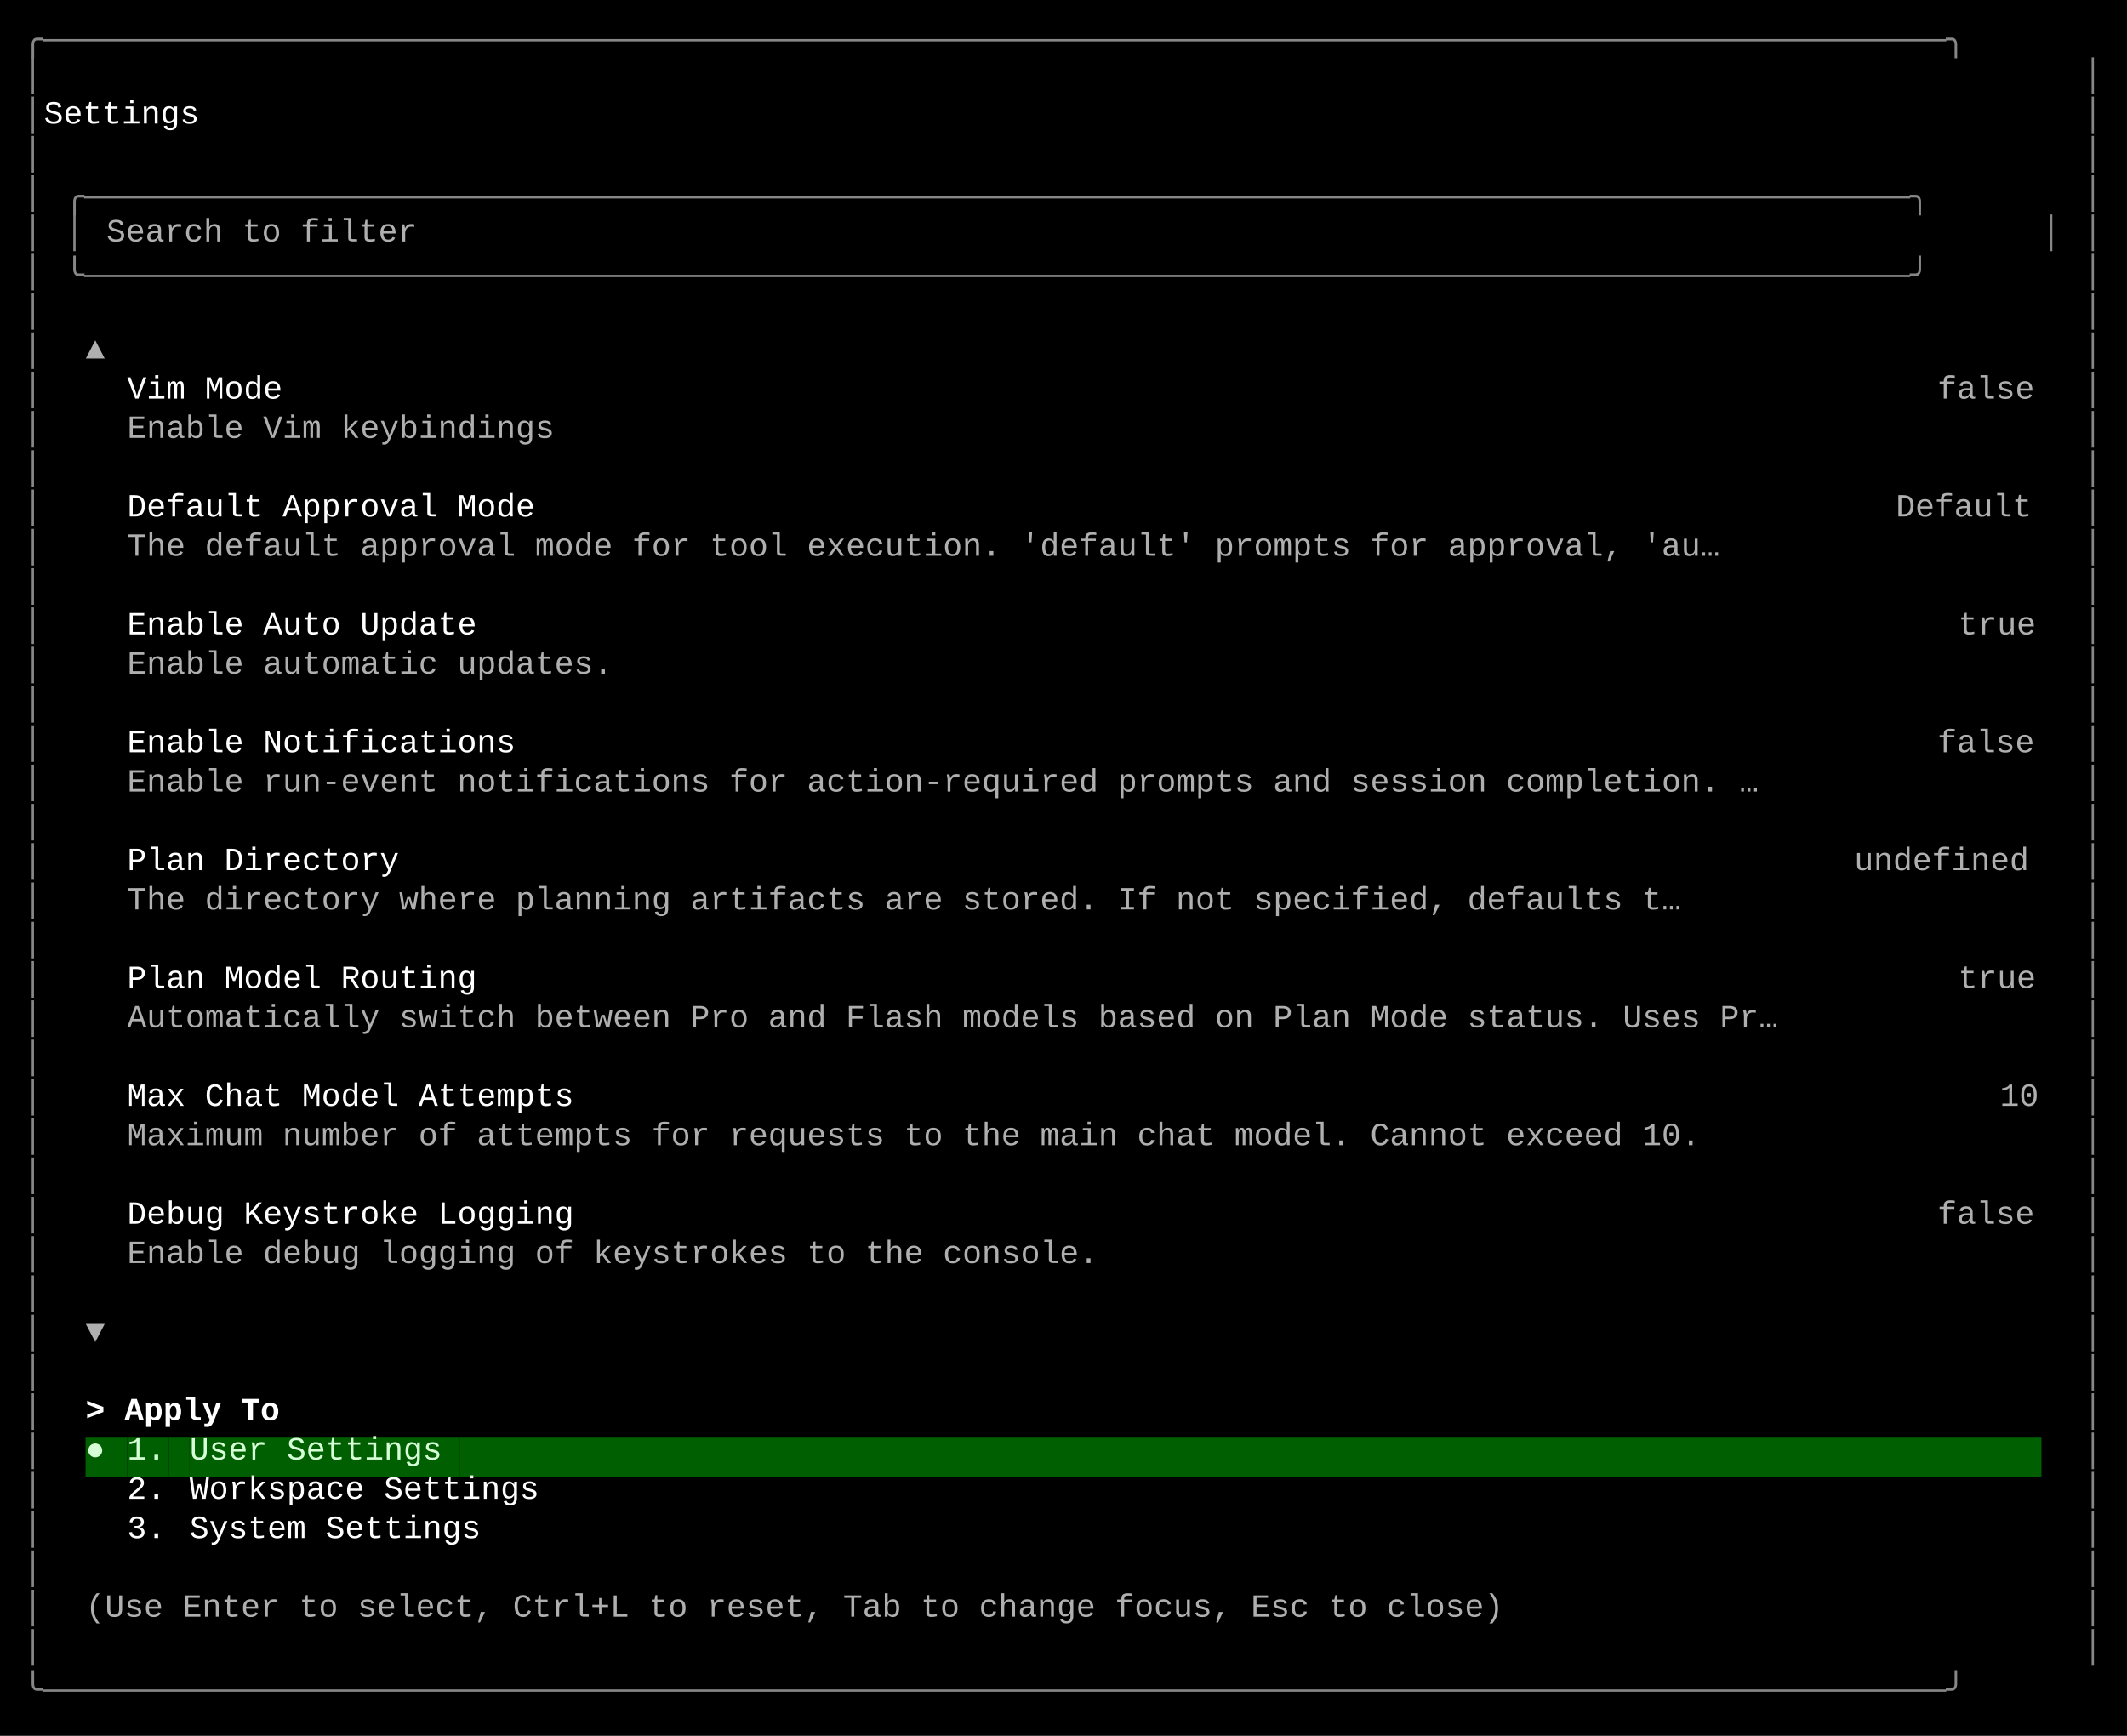
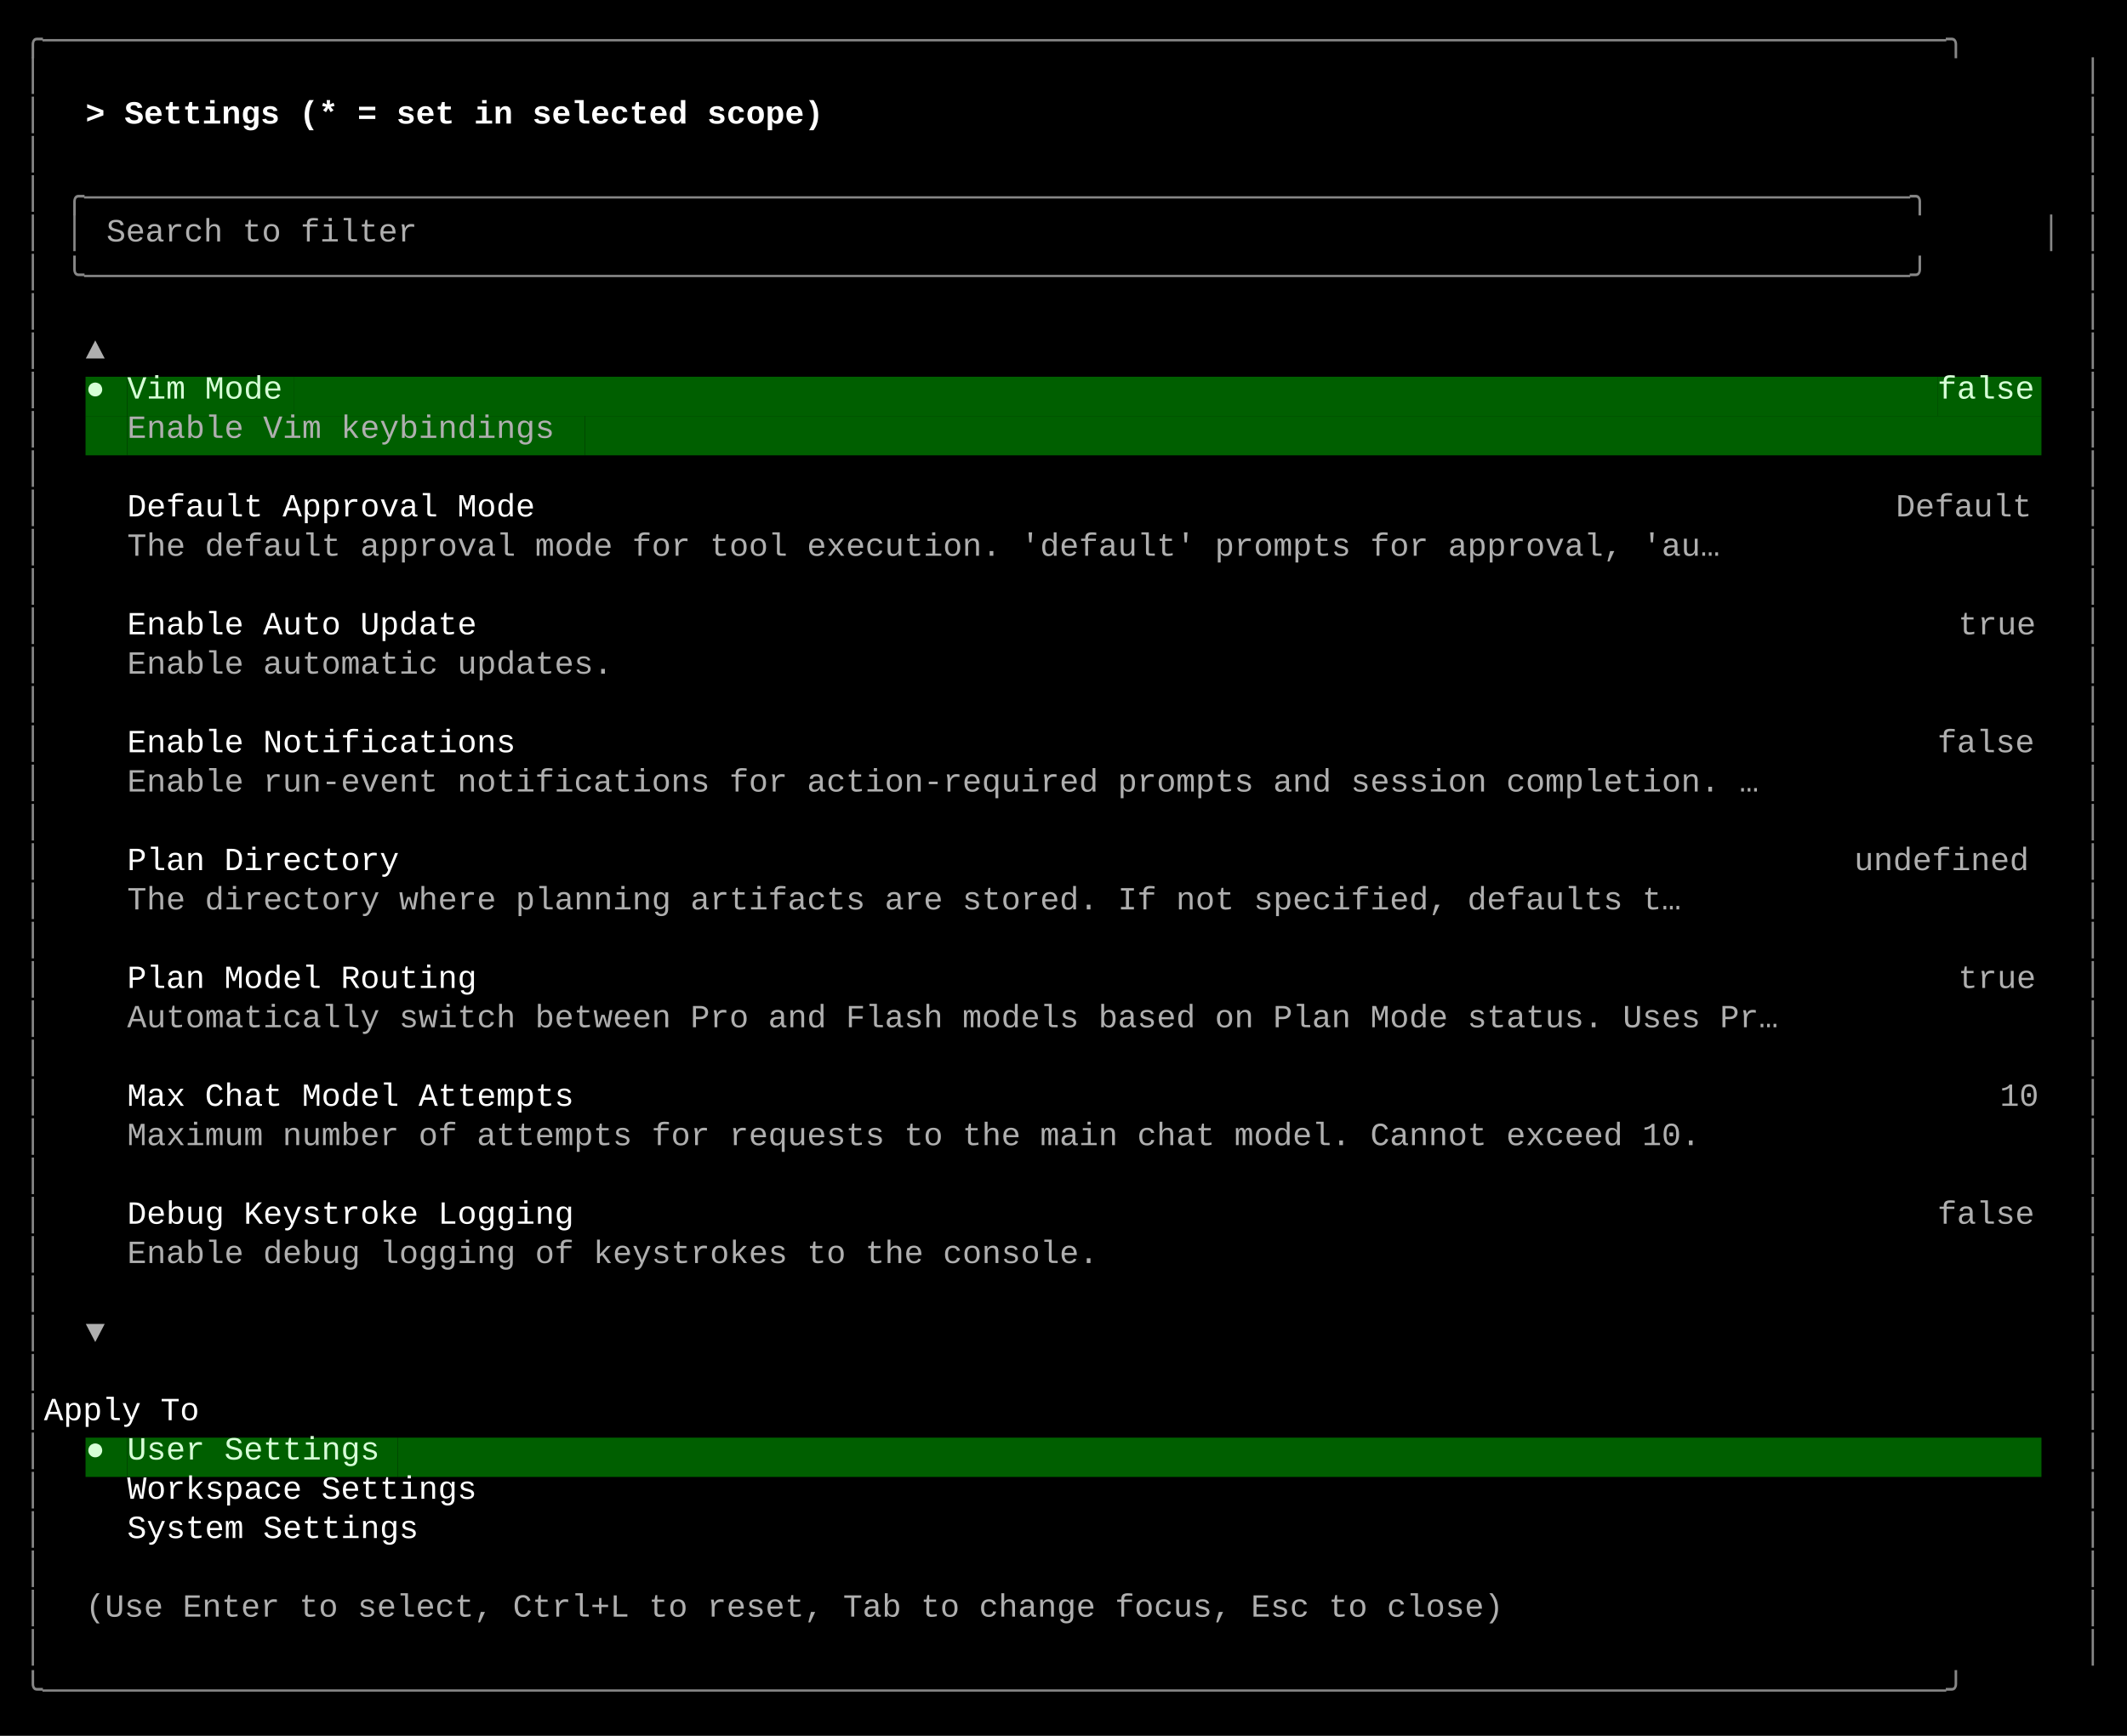
<svg xmlns="http://www.w3.org/2000/svg" width="920" height="751" viewBox="0 0 920 751">
  <style>
    text { font-family: Consolas, "Courier New", monospace; font-size: 14px; dominant-baseline: text-before-edge; white-space: pre; }
  </style>
  <rect width="920" height="751" fill="#000000" />
  <g transform="translate(10, 10)">
    <text x="0" y="2" fill="#878787" textLength="900" lengthAdjust="spacingAndGlyphs">╭──────────────────────────────────────────────────────────────────────────────────────────────────╮</text>
    <text x="0" y="19" fill="#878787" textLength="9" lengthAdjust="spacingAndGlyphs">│</text>
    <text x="891" y="19" fill="#878787" textLength="9" lengthAdjust="spacingAndGlyphs">│</text>
    <text x="0" y="36" fill="#878787" textLength="9" lengthAdjust="spacingAndGlyphs">│</text>
-     <text x="9" y="36" fill="#ffffff" textLength="882" lengthAdjust="spacingAndGlyphs">    Settings                                                                                      </text>
+     <text x="27" y="36" fill="#ffffff" textLength="351" lengthAdjust="spacingAndGlyphs" font-weight="bold">&gt; Settings (* = set in selected scope) </text>
    <text x="891" y="36" fill="#878787" textLength="9" lengthAdjust="spacingAndGlyphs">│</text>
    <text x="0" y="53" fill="#878787" textLength="9" lengthAdjust="spacingAndGlyphs">│</text>
    <text x="891" y="53" fill="#878787" textLength="9" lengthAdjust="spacingAndGlyphs">│</text>
    <text x="0" y="70" fill="#878787" textLength="9" lengthAdjust="spacingAndGlyphs">│</text>
    <text x="18" y="70" fill="#878787" textLength="864" lengthAdjust="spacingAndGlyphs">╭──────────────────────────────────────────────────────────────────────────────────────────────╮</text>
    <text x="891" y="70" fill="#878787" textLength="9" lengthAdjust="spacingAndGlyphs">│</text>
    <text x="0" y="87" fill="#878787" textLength="9" lengthAdjust="spacingAndGlyphs">│</text>
    <text x="18" y="87" fill="#878787" textLength="9" lengthAdjust="spacingAndGlyphs">│</text>
    <text x="36" y="87" fill="#afafaf" textLength="144" lengthAdjust="spacingAndGlyphs">Search to filter</text>
    <text x="873" y="87" fill="#878787" textLength="9" lengthAdjust="spacingAndGlyphs">│</text>
    <text x="891" y="87" fill="#878787" textLength="9" lengthAdjust="spacingAndGlyphs">│</text>
    <text x="0" y="104" fill="#878787" textLength="9" lengthAdjust="spacingAndGlyphs">│</text>
    <text x="18" y="104" fill="#878787" textLength="864" lengthAdjust="spacingAndGlyphs">╰──────────────────────────────────────────────────────────────────────────────────────────────╯</text>
    <text x="891" y="104" fill="#878787" textLength="9" lengthAdjust="spacingAndGlyphs">│</text>
    <text x="0" y="121" fill="#878787" textLength="9" lengthAdjust="spacingAndGlyphs">│</text>
    <text x="891" y="121" fill="#878787" textLength="9" lengthAdjust="spacingAndGlyphs">│</text>
    <text x="0" y="138" fill="#878787" textLength="9" lengthAdjust="spacingAndGlyphs">│</text>
    <text x="27" y="138" fill="#afafaf" textLength="9" lengthAdjust="spacingAndGlyphs">▲</text>
    <text x="891" y="138" fill="#878787" textLength="9" lengthAdjust="spacingAndGlyphs">│</text>
    <text x="0" y="155" fill="#878787" textLength="9" lengthAdjust="spacingAndGlyphs">│</text>
-     <text x="45" y="155" fill="#ffffff" textLength="72" lengthAdjust="spacingAndGlyphs">Vim Mode</text>
-     <text x="828" y="155" fill="#afafaf" textLength="45" lengthAdjust="spacingAndGlyphs">false</text>
+     <rect x="27" y="153" width="9" height="17" fill="#005f00" />
+     <text x="27" y="155" fill="#d7ffd7" textLength="9" lengthAdjust="spacingAndGlyphs">●</text>
+     <rect x="36" y="153" width="9" height="17" fill="#005f00" />
+     <rect x="45" y="153" width="72" height="17" fill="#005f00" />
+     <text x="45" y="155" fill="#d7ffd7" textLength="72" lengthAdjust="spacingAndGlyphs">Vim Mode</text>
+     <rect x="117" y="153" width="711" height="17" fill="#005f00" />
+     <rect x="828" y="153" width="45" height="17" fill="#005f00" />
+     <text x="828" y="155" fill="#d7ffd7" textLength="45" lengthAdjust="spacingAndGlyphs">false</text>
    <text x="891" y="155" fill="#878787" textLength="9" lengthAdjust="spacingAndGlyphs">│</text>
    <text x="0" y="172" fill="#878787" textLength="9" lengthAdjust="spacingAndGlyphs">│</text>
+     <rect x="27" y="170" width="18" height="17" fill="#005f00" />
+     <rect x="45" y="170" width="198" height="17" fill="#005f00" />
    <text x="45" y="172" fill="#afafaf" textLength="198" lengthAdjust="spacingAndGlyphs">Enable Vim keybindings</text>
+     <rect x="243" y="170" width="630" height="17" fill="#005f00" />
    <text x="891" y="172" fill="#878787" textLength="9" lengthAdjust="spacingAndGlyphs">│</text>
    <text x="0" y="189" fill="#878787" textLength="9" lengthAdjust="spacingAndGlyphs">│</text>
    <text x="891" y="189" fill="#878787" textLength="9" lengthAdjust="spacingAndGlyphs">│</text>
    <text x="0" y="206" fill="#878787" textLength="9" lengthAdjust="spacingAndGlyphs">│</text>
    <text x="45" y="206" fill="#ffffff" textLength="189" lengthAdjust="spacingAndGlyphs">Default Approval Mode</text>
    <text x="810" y="206" fill="#afafaf" textLength="63" lengthAdjust="spacingAndGlyphs">Default</text>
    <text x="891" y="206" fill="#878787" textLength="9" lengthAdjust="spacingAndGlyphs">│</text>
    <text x="0" y="223" fill="#878787" textLength="9" lengthAdjust="spacingAndGlyphs">│</text>
    <text x="45" y="223" fill="#afafaf" textLength="738" lengthAdjust="spacingAndGlyphs">The default approval mode for tool execution. 'default' prompts for approval, 'au…</text>
    <text x="891" y="223" fill="#878787" textLength="9" lengthAdjust="spacingAndGlyphs">│</text>
    <text x="0" y="240" fill="#878787" textLength="9" lengthAdjust="spacingAndGlyphs">│</text>
    <text x="891" y="240" fill="#878787" textLength="9" lengthAdjust="spacingAndGlyphs">│</text>
    <text x="0" y="257" fill="#878787" textLength="9" lengthAdjust="spacingAndGlyphs">│</text>
    <text x="45" y="257" fill="#ffffff" textLength="162" lengthAdjust="spacingAndGlyphs">Enable Auto Update</text>
    <text x="837" y="257" fill="#afafaf" textLength="36" lengthAdjust="spacingAndGlyphs">true</text>
    <text x="891" y="257" fill="#878787" textLength="9" lengthAdjust="spacingAndGlyphs">│</text>
    <text x="0" y="274" fill="#878787" textLength="9" lengthAdjust="spacingAndGlyphs">│</text>
    <text x="45" y="274" fill="#afafaf" textLength="225" lengthAdjust="spacingAndGlyphs">Enable automatic updates.</text>
    <text x="891" y="274" fill="#878787" textLength="9" lengthAdjust="spacingAndGlyphs">│</text>
    <text x="0" y="291" fill="#878787" textLength="9" lengthAdjust="spacingAndGlyphs">│</text>
    <text x="891" y="291" fill="#878787" textLength="9" lengthAdjust="spacingAndGlyphs">│</text>
    <text x="0" y="308" fill="#878787" textLength="9" lengthAdjust="spacingAndGlyphs">│</text>
    <text x="45" y="308" fill="#ffffff" textLength="180" lengthAdjust="spacingAndGlyphs">Enable Notifications</text>
    <text x="828" y="308" fill="#afafaf" textLength="45" lengthAdjust="spacingAndGlyphs">false</text>
    <text x="891" y="308" fill="#878787" textLength="9" lengthAdjust="spacingAndGlyphs">│</text>
    <text x="0" y="325" fill="#878787" textLength="9" lengthAdjust="spacingAndGlyphs">│</text>
    <text x="45" y="325" fill="#afafaf" textLength="756" lengthAdjust="spacingAndGlyphs">Enable run-event notifications for action-required prompts and session completion. …</text>
    <text x="891" y="325" fill="#878787" textLength="9" lengthAdjust="spacingAndGlyphs">│</text>
    <text x="0" y="342" fill="#878787" textLength="9" lengthAdjust="spacingAndGlyphs">│</text>
    <text x="891" y="342" fill="#878787" textLength="9" lengthAdjust="spacingAndGlyphs">│</text>
    <text x="0" y="359" fill="#878787" textLength="9" lengthAdjust="spacingAndGlyphs">│</text>
    <text x="45" y="359" fill="#ffffff" textLength="126" lengthAdjust="spacingAndGlyphs">Plan Directory</text>
    <text x="792" y="359" fill="#afafaf" textLength="81" lengthAdjust="spacingAndGlyphs">undefined</text>
    <text x="891" y="359" fill="#878787" textLength="9" lengthAdjust="spacingAndGlyphs">│</text>
    <text x="0" y="376" fill="#878787" textLength="9" lengthAdjust="spacingAndGlyphs">│</text>
    <text x="45" y="376" fill="#afafaf" textLength="720" lengthAdjust="spacingAndGlyphs">The directory where planning artifacts are stored. If not specified, defaults t…</text>
    <text x="891" y="376" fill="#878787" textLength="9" lengthAdjust="spacingAndGlyphs">│</text>
    <text x="0" y="393" fill="#878787" textLength="9" lengthAdjust="spacingAndGlyphs">│</text>
    <text x="891" y="393" fill="#878787" textLength="9" lengthAdjust="spacingAndGlyphs">│</text>
    <text x="0" y="410" fill="#878787" textLength="9" lengthAdjust="spacingAndGlyphs">│</text>
    <text x="45" y="410" fill="#ffffff" textLength="162" lengthAdjust="spacingAndGlyphs">Plan Model Routing</text>
    <text x="837" y="410" fill="#afafaf" textLength="36" lengthAdjust="spacingAndGlyphs">true</text>
    <text x="891" y="410" fill="#878787" textLength="9" lengthAdjust="spacingAndGlyphs">│</text>
    <text x="0" y="427" fill="#878787" textLength="9" lengthAdjust="spacingAndGlyphs">│</text>
    <text x="45" y="427" fill="#afafaf" textLength="765" lengthAdjust="spacingAndGlyphs">Automatically switch between Pro and Flash models based on Plan Mode status. Uses Pr…</text>
    <text x="891" y="427" fill="#878787" textLength="9" lengthAdjust="spacingAndGlyphs">│</text>
    <text x="0" y="444" fill="#878787" textLength="9" lengthAdjust="spacingAndGlyphs">│</text>
    <text x="891" y="444" fill="#878787" textLength="9" lengthAdjust="spacingAndGlyphs">│</text>
    <text x="0" y="461" fill="#878787" textLength="9" lengthAdjust="spacingAndGlyphs">│</text>
    <text x="45" y="461" fill="#ffffff" textLength="207" lengthAdjust="spacingAndGlyphs">Max Chat Model Attempts</text>
    <text x="855" y="461" fill="#afafaf" textLength="18" lengthAdjust="spacingAndGlyphs">10</text>
    <text x="891" y="461" fill="#878787" textLength="9" lengthAdjust="spacingAndGlyphs">│</text>
    <text x="0" y="478" fill="#878787" textLength="9" lengthAdjust="spacingAndGlyphs">│</text>
    <text x="45" y="478" fill="#afafaf" textLength="729" lengthAdjust="spacingAndGlyphs">Maximum number of attempts for requests to the main chat model. Cannot exceed 10.</text>
    <text x="891" y="478" fill="#878787" textLength="9" lengthAdjust="spacingAndGlyphs">│</text>
    <text x="0" y="495" fill="#878787" textLength="9" lengthAdjust="spacingAndGlyphs">│</text>
    <text x="891" y="495" fill="#878787" textLength="9" lengthAdjust="spacingAndGlyphs">│</text>
    <text x="0" y="512" fill="#878787" textLength="9" lengthAdjust="spacingAndGlyphs">│</text>
    <text x="45" y="512" fill="#ffffff" textLength="207" lengthAdjust="spacingAndGlyphs">Debug Keystroke Logging</text>
    <text x="828" y="512" fill="#afafaf" textLength="45" lengthAdjust="spacingAndGlyphs">false</text>
    <text x="891" y="512" fill="#878787" textLength="9" lengthAdjust="spacingAndGlyphs">│</text>
    <text x="0" y="529" fill="#878787" textLength="9" lengthAdjust="spacingAndGlyphs">│</text>
    <text x="45" y="529" fill="#afafaf" textLength="450" lengthAdjust="spacingAndGlyphs">Enable debug logging of keystrokes to the console.</text>
    <text x="891" y="529" fill="#878787" textLength="9" lengthAdjust="spacingAndGlyphs">│</text>
    <text x="0" y="546" fill="#878787" textLength="9" lengthAdjust="spacingAndGlyphs">│</text>
    <text x="891" y="546" fill="#878787" textLength="9" lengthAdjust="spacingAndGlyphs">│</text>
    <text x="0" y="563" fill="#878787" textLength="9" lengthAdjust="spacingAndGlyphs">│</text>
    <text x="27" y="563" fill="#afafaf" textLength="9" lengthAdjust="spacingAndGlyphs">▼</text>
    <text x="891" y="563" fill="#878787" textLength="9" lengthAdjust="spacingAndGlyphs">│</text>
    <text x="0" y="580" fill="#878787" textLength="9" lengthAdjust="spacingAndGlyphs">│</text>
    <text x="891" y="580" fill="#878787" textLength="9" lengthAdjust="spacingAndGlyphs">│</text>
    <text x="0" y="597" fill="#878787" textLength="9" lengthAdjust="spacingAndGlyphs">│</text>
-     <text x="27" y="597" fill="#ffffff" textLength="90" lengthAdjust="spacingAndGlyphs" font-weight="bold">&gt; Apply To</text>
+     <text x="9" y="597" fill="#ffffff" textLength="882" lengthAdjust="spacingAndGlyphs">    Apply To                                                                                      </text>
    <text x="891" y="597" fill="#878787" textLength="9" lengthAdjust="spacingAndGlyphs">│</text>
    <text x="0" y="614" fill="#878787" textLength="9" lengthAdjust="spacingAndGlyphs">│</text>
    <rect x="27" y="612" width="9" height="17" fill="#005f00" />
    <text x="27" y="614" fill="#d7ffd7" textLength="9" lengthAdjust="spacingAndGlyphs">●</text>
    <rect x="36" y="612" width="9" height="17" fill="#005f00" />
-     <rect x="45" y="612" width="18" height="17" fill="#005f00" />
-     <text x="45" y="614" fill="#d7ffd7" textLength="18" lengthAdjust="spacingAndGlyphs">1.</text>
-     <rect x="63" y="612" width="9" height="17" fill="#005f00" />
-     <rect x="72" y="612" width="117" height="17" fill="#005f00" />
-     <text x="72" y="614" fill="#d7ffd7" textLength="117" lengthAdjust="spacingAndGlyphs">User Settings</text>
-     <rect x="189" y="612" width="684" height="17" fill="#005f00" />
+     <rect x="45" y="612" width="117" height="17" fill="#005f00" />
+     <text x="45" y="614" fill="#d7ffd7" textLength="117" lengthAdjust="spacingAndGlyphs">User Settings</text>
+     <rect x="162" y="612" width="711" height="17" fill="#005f00" />
    <text x="891" y="614" fill="#878787" textLength="9" lengthAdjust="spacingAndGlyphs">│</text>
    <text x="0" y="631" fill="#878787" textLength="9" lengthAdjust="spacingAndGlyphs">│</text>
-     <text x="45" y="631" fill="#ffffff" textLength="18" lengthAdjust="spacingAndGlyphs">2.</text>
-     <text x="72" y="631" fill="#ffffff" textLength="162" lengthAdjust="spacingAndGlyphs">Workspace Settings</text>
+     <text x="45" y="631" fill="#ffffff" textLength="162" lengthAdjust="spacingAndGlyphs">Workspace Settings</text>
    <text x="891" y="631" fill="#878787" textLength="9" lengthAdjust="spacingAndGlyphs">│</text>
    <text x="0" y="648" fill="#878787" textLength="9" lengthAdjust="spacingAndGlyphs">│</text>
-     <text x="45" y="648" fill="#ffffff" textLength="18" lengthAdjust="spacingAndGlyphs">3.</text>
-     <text x="72" y="648" fill="#ffffff" textLength="135" lengthAdjust="spacingAndGlyphs">System Settings</text>
+     <text x="45" y="648" fill="#ffffff" textLength="135" lengthAdjust="spacingAndGlyphs">System Settings</text>
    <text x="891" y="648" fill="#878787" textLength="9" lengthAdjust="spacingAndGlyphs">│</text>
    <text x="0" y="665" fill="#878787" textLength="9" lengthAdjust="spacingAndGlyphs">│</text>
    <text x="891" y="665" fill="#878787" textLength="9" lengthAdjust="spacingAndGlyphs">│</text>
    <text x="0" y="682" fill="#878787" textLength="9" lengthAdjust="spacingAndGlyphs">│</text>
    <text x="27" y="682" fill="#afafaf" textLength="657" lengthAdjust="spacingAndGlyphs">(Use Enter to select, Ctrl+L to reset, Tab to change focus, Esc to close)</text>
    <text x="891" y="682" fill="#878787" textLength="9" lengthAdjust="spacingAndGlyphs">│</text>
    <text x="0" y="699" fill="#878787" textLength="9" lengthAdjust="spacingAndGlyphs">│</text>
    <text x="891" y="699" fill="#878787" textLength="9" lengthAdjust="spacingAndGlyphs">│</text>
    <text x="0" y="716" fill="#878787" textLength="900" lengthAdjust="spacingAndGlyphs">╰──────────────────────────────────────────────────────────────────────────────────────────────────╯</text>
  </g>
</svg>
